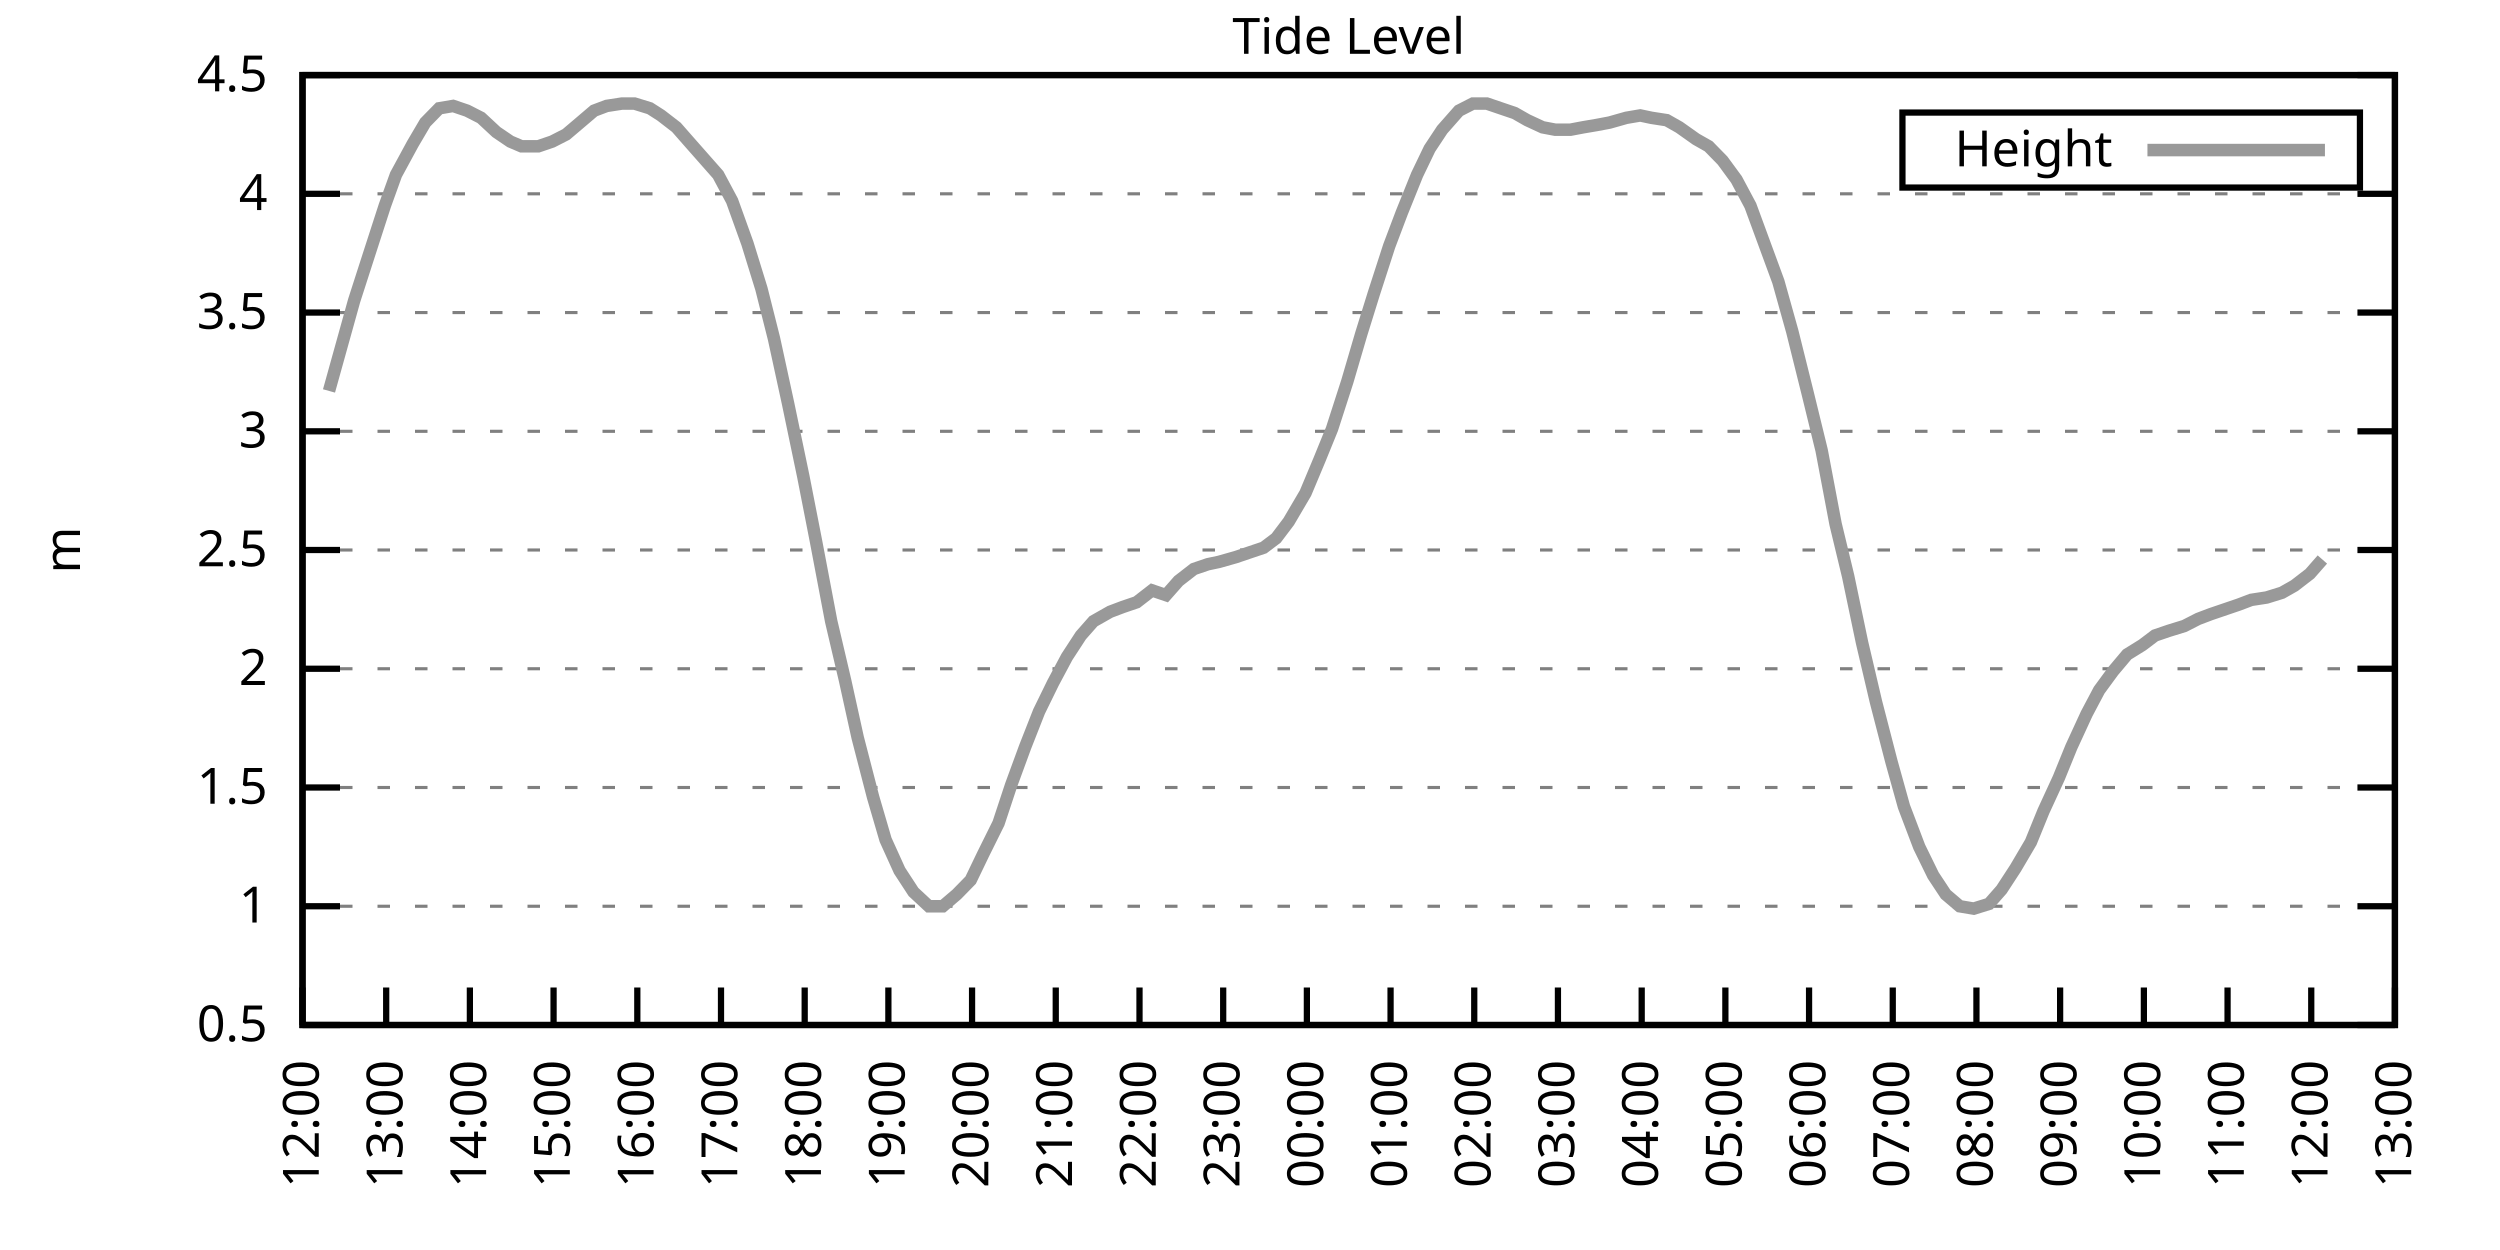
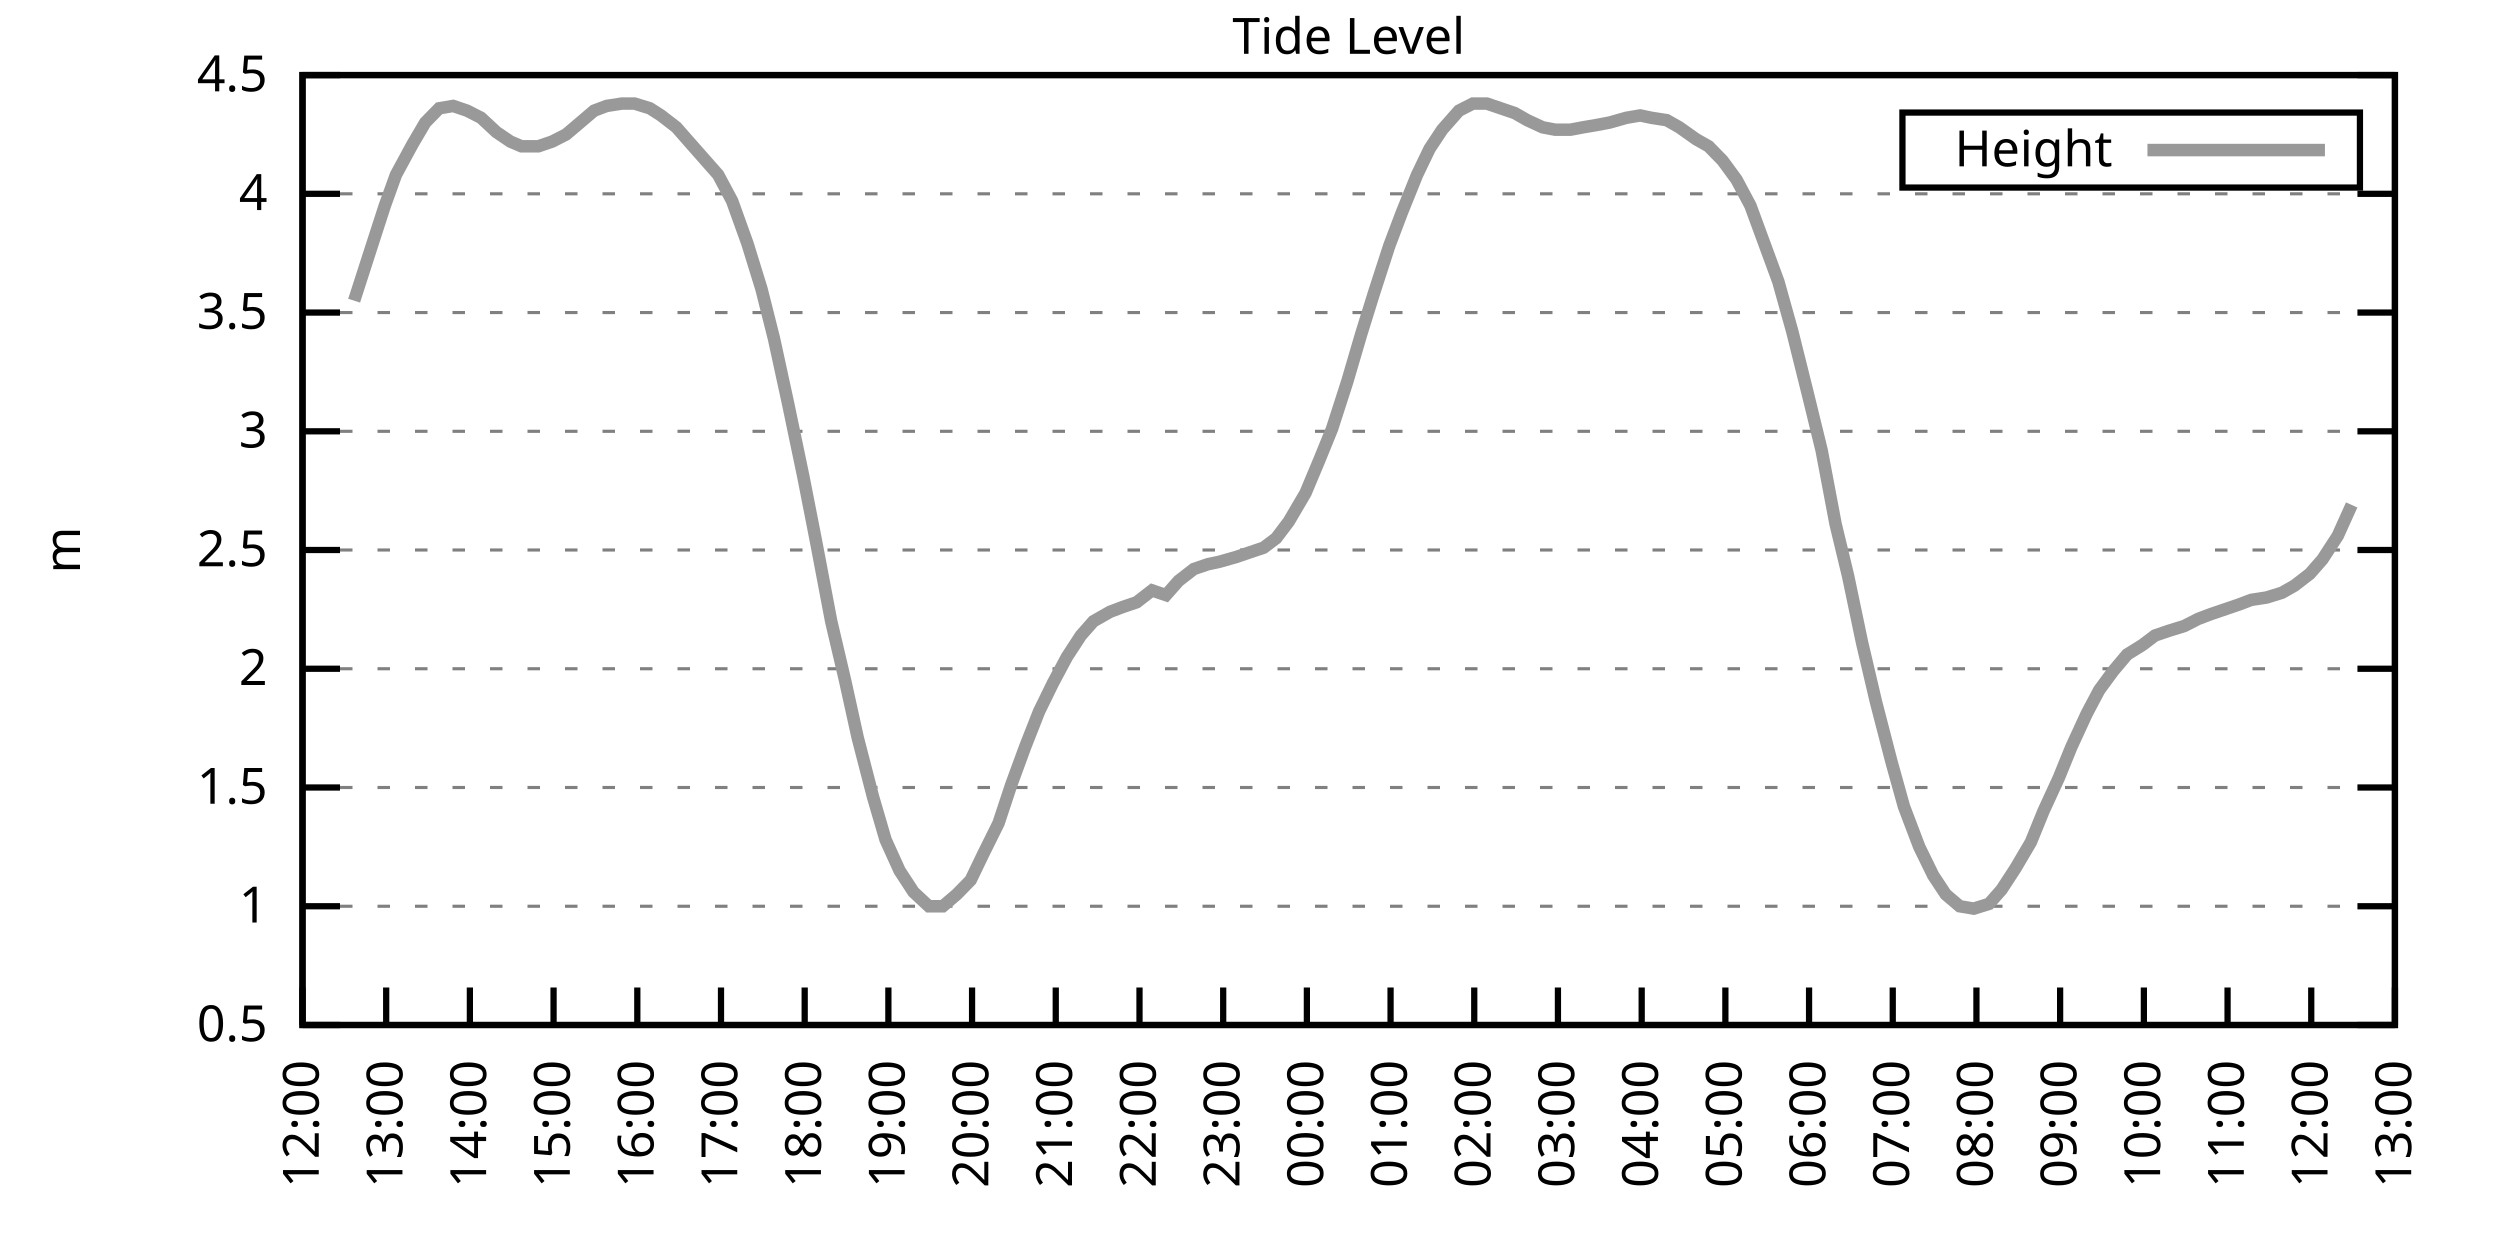
<svg xmlns="http://www.w3.org/2000/svg" xmlns:xlink="http://www.w3.org/1999/xlink" width="400" height="200" viewBox="0 0 400 200">
  <g id="gnuplot_canvas">
    <rect x="0" y="0" width="400" height="200" fill="none" />
    <defs>
      <circle id="gpDot" r="0.5" stroke-width="0.5" stroke="currentColor" />
      <path id="gpPt0" stroke-width="0.333" stroke="currentColor" d="M-1,0 h2 M0,-1 v2" />
      <path id="gpPt1" stroke-width="0.333" stroke="currentColor" d="M-1,-1 L1,1 M1,-1 L-1,1" />
      <path id="gpPt2" stroke-width="0.333" stroke="currentColor" d="M-1,0 L1,0 M0,-1 L0,1 M-1,-1 L1,1 M-1,1 L1,-1" />
      <rect id="gpPt3" stroke-width="0.333" stroke="currentColor" x="-1" y="-1" width="2" height="2" />
      <rect id="gpPt4" stroke-width="0.333" stroke="currentColor" fill="currentColor" x="-1" y="-1" width="2" height="2" />
      <circle id="gpPt5" stroke-width="0.333" stroke="currentColor" cx="0" cy="0" r="1" />
      <use xlink:href="#gpPt5" id="gpPt6" fill="currentColor" stroke="none" />
      <path id="gpPt7" stroke-width="0.333" stroke="currentColor" d="M0,-1.33 L-1.33,0.67 L1.33,0.67 z" />
      <use xlink:href="#gpPt7" id="gpPt8" fill="currentColor" stroke="none" />
      <use xlink:href="#gpPt7" id="gpPt9" stroke="currentColor" transform="rotate(180)" />
      <use xlink:href="#gpPt9" id="gpPt10" fill="currentColor" stroke="none" />
      <use xlink:href="#gpPt3" id="gpPt11" stroke="currentColor" transform="rotate(45)" />
      <use xlink:href="#gpPt11" id="gpPt12" fill="currentColor" stroke="none" />
      <path id="gpPt13" stroke-width="0.333" stroke="currentColor" d="M0,1.330 L1.265,0.411 L0.782,-1.067 L-0.782,-1.076 L-1.265,0.411 z" />
      <use xlink:href="#gpPt13" id="gpPt14" fill="currentColor" stroke="none" />
      <filter id="textbox" filterUnits="objectBoundingBox" x="0" y="0" height="1" width="1">
        <feFlood flood-color="white" flood-opacity="1" result="bgnd" />
        <feComposite in="SourceGraphic" in2="bgnd" operator="atop" />
      </filter>
      <filter id="greybox" filterUnits="objectBoundingBox" x="0" y="0" height="1" width="1">
        <feFlood flood-color="lightgrey" flood-opacity="1" result="grey" />
        <feComposite in="SourceGraphic" in2="grey" operator="atop" />
      </filter>
    </defs>
    <g fill="none" color="white" stroke="currentColor" stroke-width="1.00" stroke-linecap="butt" stroke-linejoin="miter">
</g>
    <g fill="none" color="black" stroke="currentColor" stroke-width="1.00" stroke-linecap="butt" stroke-linejoin="miter">
      <g stroke="none" shape-rendering="crispEdges">
        <polygon fill="rgb(255, 255, 255)" points="48.40,164.00 383.18,164.00 383.18,12.02 48.40,12.02 " />
      </g>
    </g>
    <g fill="none" color="black" stroke="currentColor" stroke-width="1.00" stroke-linecap="butt" stroke-linejoin="miter">
</g>
    <g fill="none" color="black" stroke="black" stroke-width="0.50" stroke-linecap="butt" stroke-linejoin="miter">
</g>
    <g fill="none" color="gray" stroke="currentColor" stroke-width="0.50" stroke-linecap="butt" stroke-linejoin="miter">
      <path stroke="gray" stroke-dasharray="2,4" class="gridline" d="M48.40,164.00 L383.19,164.00  " />
    </g>
    <g fill="none" color="gray" stroke="gray" stroke-width="1.00" stroke-linecap="butt" stroke-linejoin="miter">
</g>
    <g fill="none" color="black" stroke="currentColor" stroke-width="1.00" stroke-linecap="butt" stroke-linejoin="miter">
      <path stroke="black" d="M48.40,164.00 L54.40,164.00 M383.19,164.00 L377.19,164.00  " />
      <g transform="translate(42.80,166.60)" stroke="none" fill="black" font-family="Sans" font-size="8.00" text-anchor="end">
        <text>
          <tspan font-family="Sans"> 0.5</tspan>
        </text>
      </g>
    </g>
    <g fill="none" color="black" stroke="currentColor" stroke-width="1.00" stroke-linecap="butt" stroke-linejoin="miter">
</g>
    <g fill="none" color="black" stroke="black" stroke-width="0.50" stroke-linecap="butt" stroke-linejoin="miter">
</g>
    <g fill="none" color="gray" stroke="currentColor" stroke-width="0.50" stroke-linecap="butt" stroke-linejoin="miter">
      <path stroke="gray" stroke-dasharray="2,4" class="gridline" d="M48.40,145.00 L383.19,145.00  " />
    </g>
    <g fill="none" color="gray" stroke="gray" stroke-width="1.00" stroke-linecap="butt" stroke-linejoin="miter">
</g>
    <g fill="none" color="black" stroke="currentColor" stroke-width="1.00" stroke-linecap="butt" stroke-linejoin="miter">
      <path stroke="black" d="M48.40,145.00 L54.40,145.00 M383.19,145.00 L377.19,145.00  " />
      <g transform="translate(42.80,147.60)" stroke="none" fill="black" font-family="Sans" font-size="8.00" text-anchor="end">
        <text>
          <tspan font-family="Sans"> 1</tspan>
        </text>
      </g>
    </g>
    <g fill="none" color="black" stroke="currentColor" stroke-width="1.00" stroke-linecap="butt" stroke-linejoin="miter">
</g>
    <g fill="none" color="black" stroke="black" stroke-width="0.50" stroke-linecap="butt" stroke-linejoin="miter">
</g>
    <g fill="none" color="gray" stroke="currentColor" stroke-width="0.50" stroke-linecap="butt" stroke-linejoin="miter">
      <path stroke="gray" stroke-dasharray="2,4" class="gridline" d="M48.40,126.00 L383.19,126.00  " />
    </g>
    <g fill="none" color="gray" stroke="gray" stroke-width="1.00" stroke-linecap="butt" stroke-linejoin="miter">
</g>
    <g fill="none" color="black" stroke="currentColor" stroke-width="1.00" stroke-linecap="butt" stroke-linejoin="miter">
      <path stroke="black" d="M48.40,126.00 L54.40,126.00 M383.19,126.00 L377.19,126.00  " />
      <g transform="translate(42.80,128.60)" stroke="none" fill="black" font-family="Sans" font-size="8.00" text-anchor="end">
        <text>
          <tspan font-family="Sans"> 1.5</tspan>
        </text>
      </g>
    </g>
    <g fill="none" color="black" stroke="currentColor" stroke-width="1.00" stroke-linecap="butt" stroke-linejoin="miter">
</g>
    <g fill="none" color="black" stroke="black" stroke-width="0.50" stroke-linecap="butt" stroke-linejoin="miter">
</g>
    <g fill="none" color="gray" stroke="currentColor" stroke-width="0.50" stroke-linecap="butt" stroke-linejoin="miter">
      <path stroke="gray" stroke-dasharray="2,4" class="gridline" d="M48.40,107.00 L383.19,107.00  " />
    </g>
    <g fill="none" color="gray" stroke="gray" stroke-width="1.00" stroke-linecap="butt" stroke-linejoin="miter">
</g>
    <g fill="none" color="black" stroke="currentColor" stroke-width="1.00" stroke-linecap="butt" stroke-linejoin="miter">
      <path stroke="black" d="M48.40,107.00 L54.40,107.00 M383.19,107.00 L377.19,107.00  " />
      <g transform="translate(42.80,109.60)" stroke="none" fill="black" font-family="Sans" font-size="8.00" text-anchor="end">
        <text>
          <tspan font-family="Sans"> 2</tspan>
        </text>
      </g>
    </g>
    <g fill="none" color="black" stroke="currentColor" stroke-width="1.00" stroke-linecap="butt" stroke-linejoin="miter">
</g>
    <g fill="none" color="black" stroke="black" stroke-width="0.50" stroke-linecap="butt" stroke-linejoin="miter">
</g>
    <g fill="none" color="gray" stroke="currentColor" stroke-width="0.50" stroke-linecap="butt" stroke-linejoin="miter">
      <path stroke="gray" stroke-dasharray="2,4" class="gridline" d="M48.40,88.00 L383.19,88.00  " />
    </g>
    <g fill="none" color="gray" stroke="gray" stroke-width="1.00" stroke-linecap="butt" stroke-linejoin="miter">
</g>
    <g fill="none" color="black" stroke="currentColor" stroke-width="1.00" stroke-linecap="butt" stroke-linejoin="miter">
      <path stroke="black" d="M48.40,88.00 L54.40,88.00 M383.19,88.00 L377.19,88.00  " />
      <g transform="translate(42.80,90.60)" stroke="none" fill="black" font-family="Sans" font-size="8.00" text-anchor="end">
        <text>
          <tspan font-family="Sans"> 2.5</tspan>
        </text>
      </g>
    </g>
    <g fill="none" color="black" stroke="currentColor" stroke-width="1.00" stroke-linecap="butt" stroke-linejoin="miter">
</g>
    <g fill="none" color="black" stroke="black" stroke-width="0.50" stroke-linecap="butt" stroke-linejoin="miter">
</g>
    <g fill="none" color="gray" stroke="currentColor" stroke-width="0.50" stroke-linecap="butt" stroke-linejoin="miter">
      <path stroke="gray" stroke-dasharray="2,4" class="gridline" d="M48.40,69.01 L383.19,69.01  " />
    </g>
    <g fill="none" color="gray" stroke="gray" stroke-width="1.00" stroke-linecap="butt" stroke-linejoin="miter">
</g>
    <g fill="none" color="black" stroke="currentColor" stroke-width="1.00" stroke-linecap="butt" stroke-linejoin="miter">
      <path stroke="black" d="M48.40,69.01 L54.40,69.01 M383.19,69.01 L377.19,69.01  " />
      <g transform="translate(42.80,71.61)" stroke="none" fill="black" font-family="Sans" font-size="8.00" text-anchor="end">
        <text>
          <tspan font-family="Sans"> 3</tspan>
        </text>
      </g>
    </g>
    <g fill="none" color="black" stroke="currentColor" stroke-width="1.00" stroke-linecap="butt" stroke-linejoin="miter">
</g>
    <g fill="none" color="black" stroke="black" stroke-width="0.50" stroke-linecap="butt" stroke-linejoin="miter">
</g>
    <g fill="none" color="gray" stroke="currentColor" stroke-width="0.50" stroke-linecap="butt" stroke-linejoin="miter">
      <path stroke="gray" stroke-dasharray="2,4" class="gridline" d="M48.40,50.01 L383.19,50.01  " />
    </g>
    <g fill="none" color="gray" stroke="gray" stroke-width="1.00" stroke-linecap="butt" stroke-linejoin="miter">
</g>
    <g fill="none" color="black" stroke="currentColor" stroke-width="1.00" stroke-linecap="butt" stroke-linejoin="miter">
      <path stroke="black" d="M48.40,50.01 L54.40,50.01 M383.19,50.01 L377.19,50.01  " />
      <g transform="translate(42.80,52.61)" stroke="none" fill="black" font-family="Sans" font-size="8.00" text-anchor="end">
        <text>
          <tspan font-family="Sans"> 3.5</tspan>
        </text>
      </g>
    </g>
    <g fill="none" color="black" stroke="currentColor" stroke-width="1.00" stroke-linecap="butt" stroke-linejoin="miter">
</g>
    <g fill="none" color="black" stroke="black" stroke-width="0.50" stroke-linecap="butt" stroke-linejoin="miter">
</g>
    <g fill="none" color="gray" stroke="currentColor" stroke-width="0.50" stroke-linecap="butt" stroke-linejoin="miter">
      <path stroke="gray" stroke-dasharray="2,4" class="gridline" d="M48.40,31.01 L383.19,31.01  " />
    </g>
    <g fill="none" color="gray" stroke="gray" stroke-width="1.00" stroke-linecap="butt" stroke-linejoin="miter">
</g>
    <g fill="none" color="black" stroke="currentColor" stroke-width="1.00" stroke-linecap="butt" stroke-linejoin="miter">
      <path stroke="black" d="M48.40,31.01 L54.40,31.01 M383.19,31.01 L377.19,31.01  " />
      <g transform="translate(42.80,33.61)" stroke="none" fill="black" font-family="Sans" font-size="8.00" text-anchor="end">
        <text>
          <tspan font-family="Sans"> 4</tspan>
        </text>
      </g>
    </g>
    <g fill="none" color="black" stroke="currentColor" stroke-width="1.00" stroke-linecap="butt" stroke-linejoin="miter">
</g>
    <g fill="none" color="black" stroke="black" stroke-width="0.50" stroke-linecap="butt" stroke-linejoin="miter">
</g>
    <g fill="none" color="gray" stroke="currentColor" stroke-width="0.50" stroke-linecap="butt" stroke-linejoin="miter">
      <path stroke="gray" stroke-dasharray="2,4" class="gridline" d="M48.40,12.01 L383.19,12.01  " />
    </g>
    <g fill="none" color="gray" stroke="gray" stroke-width="1.00" stroke-linecap="butt" stroke-linejoin="miter">
</g>
    <g fill="none" color="black" stroke="currentColor" stroke-width="1.00" stroke-linecap="butt" stroke-linejoin="miter">
      <path stroke="black" d="M48.40,12.01 L54.40,12.01 M383.19,12.01 L377.19,12.01  " />
      <g transform="translate(42.80,14.61)" stroke="none" fill="black" font-family="Sans" font-size="8.00" text-anchor="end">
        <text>
          <tspan font-family="Sans"> 4.5</tspan>
        </text>
      </g>
    </g>
    <g fill="none" color="black" stroke="currentColor" stroke-width="1.00" stroke-linecap="butt" stroke-linejoin="miter">
      <path stroke="black" d="M48.40,164.00 L48.40,158.00  " />
      <g transform="translate(51.00,169.60) rotate(270.00)" stroke="none" fill="black" font-family="Sans" font-size="8.00" text-anchor="end">
        <text>
          <tspan font-family="Sans">12:00</tspan>
        </text>
      </g>
    </g>
    <g fill="none" color="black" stroke="currentColor" stroke-width="1.00" stroke-linecap="butt" stroke-linejoin="miter">
      <path stroke="black" d="M61.79,164.00 L61.79,158.00  " />
      <g transform="translate(64.39,169.60) rotate(270.00)" stroke="none" fill="black" font-family="Sans" font-size="8.00" text-anchor="end">
        <text>
          <tspan font-family="Sans">13:00</tspan>
        </text>
      </g>
    </g>
    <g fill="none" color="black" stroke="currentColor" stroke-width="1.00" stroke-linecap="butt" stroke-linejoin="miter">
      <path stroke="black" d="M75.18,164.00 L75.18,158.00  " />
      <g transform="translate(77.78,169.60) rotate(270.00)" stroke="none" fill="black" font-family="Sans" font-size="8.00" text-anchor="end">
        <text>
          <tspan font-family="Sans">14:00</tspan>
        </text>
      </g>
    </g>
    <g fill="none" color="black" stroke="currentColor" stroke-width="1.00" stroke-linecap="butt" stroke-linejoin="miter">
      <path stroke="black" d="M88.57,164.00 L88.57,158.00  " />
      <g transform="translate(91.17,169.60) rotate(270.00)" stroke="none" fill="black" font-family="Sans" font-size="8.00" text-anchor="end">
        <text>
          <tspan font-family="Sans">15:00</tspan>
        </text>
      </g>
    </g>
    <g fill="none" color="black" stroke="currentColor" stroke-width="1.00" stroke-linecap="butt" stroke-linejoin="miter">
      <path stroke="black" d="M101.97,164.00 L101.97,158.00  " />
      <g transform="translate(104.57,169.60) rotate(270.00)" stroke="none" fill="black" font-family="Sans" font-size="8.00" text-anchor="end">
        <text>
          <tspan font-family="Sans">16:00</tspan>
        </text>
      </g>
    </g>
    <g fill="none" color="black" stroke="currentColor" stroke-width="1.00" stroke-linecap="butt" stroke-linejoin="miter">
      <path stroke="black" d="M115.36,164.00 L115.36,158.00  " />
      <g transform="translate(117.96,169.60) rotate(270.00)" stroke="none" fill="black" font-family="Sans" font-size="8.00" text-anchor="end">
        <text>
          <tspan font-family="Sans">17:00</tspan>
        </text>
      </g>
    </g>
    <g fill="none" color="black" stroke="currentColor" stroke-width="1.00" stroke-linecap="butt" stroke-linejoin="miter">
      <path stroke="black" d="M128.75,164.00 L128.75,158.00  " />
      <g transform="translate(131.35,169.60) rotate(270.00)" stroke="none" fill="black" font-family="Sans" font-size="8.00" text-anchor="end">
        <text>
          <tspan font-family="Sans">18:00</tspan>
        </text>
      </g>
    </g>
    <g fill="none" color="black" stroke="currentColor" stroke-width="1.00" stroke-linecap="butt" stroke-linejoin="miter">
      <path stroke="black" d="M142.14,164.00 L142.14,158.00  " />
      <g transform="translate(144.74,169.60) rotate(270.00)" stroke="none" fill="black" font-family="Sans" font-size="8.00" text-anchor="end">
        <text>
          <tspan font-family="Sans">19:00</tspan>
        </text>
      </g>
    </g>
    <g fill="none" color="black" stroke="currentColor" stroke-width="1.00" stroke-linecap="butt" stroke-linejoin="miter">
      <path stroke="black" d="M155.53,164.00 L155.53,158.00  " />
      <g transform="translate(158.13,169.60) rotate(270.00)" stroke="none" fill="black" font-family="Sans" font-size="8.00" text-anchor="end">
        <text>
          <tspan font-family="Sans">20:00</tspan>
        </text>
      </g>
    </g>
    <g fill="none" color="black" stroke="currentColor" stroke-width="1.00" stroke-linecap="butt" stroke-linejoin="miter">
      <path stroke="black" d="M168.92,164.00 L168.92,158.00  " />
      <g transform="translate(171.52,169.60) rotate(270.00)" stroke="none" fill="black" font-family="Sans" font-size="8.00" text-anchor="end">
        <text>
          <tspan font-family="Sans">21:00</tspan>
        </text>
      </g>
    </g>
    <g fill="none" color="black" stroke="currentColor" stroke-width="1.00" stroke-linecap="butt" stroke-linejoin="miter">
      <path stroke="black" d="M182.32,164.00 L182.32,158.00  " />
      <g transform="translate(184.92,169.60) rotate(270.00)" stroke="none" fill="black" font-family="Sans" font-size="8.00" text-anchor="end">
        <text>
          <tspan font-family="Sans">22:00</tspan>
        </text>
      </g>
    </g>
    <g fill="none" color="black" stroke="currentColor" stroke-width="1.00" stroke-linecap="butt" stroke-linejoin="miter">
      <path stroke="black" d="M195.71,164.00 L195.71,158.00  " />
      <g transform="translate(198.31,169.60) rotate(270.00)" stroke="none" fill="black" font-family="Sans" font-size="8.00" text-anchor="end">
        <text>
          <tspan font-family="Sans">23:00</tspan>
        </text>
      </g>
    </g>
    <g fill="none" color="black" stroke="currentColor" stroke-width="1.00" stroke-linecap="butt" stroke-linejoin="miter">
      <path stroke="black" d="M209.10,164.00 L209.10,158.00  " />
      <g transform="translate(211.70,169.60) rotate(270.00)" stroke="none" fill="black" font-family="Sans" font-size="8.00" text-anchor="end">
        <text>
          <tspan font-family="Sans">00:00</tspan>
        </text>
      </g>
    </g>
    <g fill="none" color="black" stroke="currentColor" stroke-width="1.00" stroke-linecap="butt" stroke-linejoin="miter">
      <path stroke="black" d="M222.49,164.00 L222.49,158.00  " />
      <g transform="translate(225.09,169.60) rotate(270.00)" stroke="none" fill="black" font-family="Sans" font-size="8.00" text-anchor="end">
        <text>
          <tspan font-family="Sans">01:00</tspan>
        </text>
      </g>
    </g>
    <g fill="none" color="black" stroke="currentColor" stroke-width="1.00" stroke-linecap="butt" stroke-linejoin="miter">
      <path stroke="black" d="M235.88,164.00 L235.88,158.00  " />
      <g transform="translate(238.48,169.60) rotate(270.00)" stroke="none" fill="black" font-family="Sans" font-size="8.00" text-anchor="end">
        <text>
          <tspan font-family="Sans">02:00</tspan>
        </text>
      </g>
    </g>
    <g fill="none" color="black" stroke="currentColor" stroke-width="1.00" stroke-linecap="butt" stroke-linejoin="miter">
      <path stroke="black" d="M249.27,164.00 L249.27,158.00  " />
      <g transform="translate(251.87,169.60) rotate(270.00)" stroke="none" fill="black" font-family="Sans" font-size="8.00" text-anchor="end">
        <text>
          <tspan font-family="Sans">03:00</tspan>
        </text>
      </g>
    </g>
    <g fill="none" color="black" stroke="currentColor" stroke-width="1.00" stroke-linecap="butt" stroke-linejoin="miter">
      <path stroke="black" d="M262.67,164.00 L262.67,158.00  " />
      <g transform="translate(265.27,169.60) rotate(270.00)" stroke="none" fill="black" font-family="Sans" font-size="8.00" text-anchor="end">
        <text>
          <tspan font-family="Sans">04:00</tspan>
        </text>
      </g>
    </g>
    <g fill="none" color="black" stroke="currentColor" stroke-width="1.00" stroke-linecap="butt" stroke-linejoin="miter">
      <path stroke="black" d="M276.06,164.00 L276.06,158.00  " />
      <g transform="translate(278.66,169.60) rotate(270.00)" stroke="none" fill="black" font-family="Sans" font-size="8.00" text-anchor="end">
        <text>
          <tspan font-family="Sans">05:00</tspan>
        </text>
      </g>
    </g>
    <g fill="none" color="black" stroke="currentColor" stroke-width="1.00" stroke-linecap="butt" stroke-linejoin="miter">
      <path stroke="black" d="M289.45,164.00 L289.45,158.00  " />
      <g transform="translate(292.05,169.60) rotate(270.00)" stroke="none" fill="black" font-family="Sans" font-size="8.00" text-anchor="end">
        <text>
          <tspan font-family="Sans">06:00</tspan>
        </text>
      </g>
    </g>
    <g fill="none" color="black" stroke="currentColor" stroke-width="1.00" stroke-linecap="butt" stroke-linejoin="miter">
      <path stroke="black" d="M302.84,164.00 L302.84,158.00  " />
      <g transform="translate(305.44,169.60) rotate(270.00)" stroke="none" fill="black" font-family="Sans" font-size="8.00" text-anchor="end">
        <text>
          <tspan font-family="Sans">07:00</tspan>
        </text>
      </g>
    </g>
    <g fill="none" color="black" stroke="currentColor" stroke-width="1.00" stroke-linecap="butt" stroke-linejoin="miter">
      <path stroke="black" d="M316.23,164.00 L316.23,158.00  " />
      <g transform="translate(318.83,169.60) rotate(270.00)" stroke="none" fill="black" font-family="Sans" font-size="8.00" text-anchor="end">
        <text>
          <tspan font-family="Sans">08:00</tspan>
        </text>
      </g>
    </g>
    <g fill="none" color="black" stroke="currentColor" stroke-width="1.00" stroke-linecap="butt" stroke-linejoin="miter">
      <path stroke="black" d="M329.62,164.00 L329.62,158.00  " />
      <g transform="translate(332.22,169.60) rotate(270.00)" stroke="none" fill="black" font-family="Sans" font-size="8.00" text-anchor="end">
        <text>
          <tspan font-family="Sans">09:00</tspan>
        </text>
      </g>
    </g>
    <g fill="none" color="black" stroke="currentColor" stroke-width="1.00" stroke-linecap="butt" stroke-linejoin="miter">
      <path stroke="black" d="M343.02,164.00 L343.02,158.00  " />
      <g transform="translate(345.62,169.60) rotate(270.00)" stroke="none" fill="black" font-family="Sans" font-size="8.00" text-anchor="end">
        <text>
          <tspan font-family="Sans">10:00</tspan>
        </text>
      </g>
    </g>
    <g fill="none" color="black" stroke="currentColor" stroke-width="1.00" stroke-linecap="butt" stroke-linejoin="miter">
      <path stroke="black" d="M356.41,164.00 L356.41,158.00  " />
      <g transform="translate(359.01,169.60) rotate(270.00)" stroke="none" fill="black" font-family="Sans" font-size="8.00" text-anchor="end">
        <text>
          <tspan font-family="Sans">11:00</tspan>
        </text>
      </g>
    </g>
    <g fill="none" color="black" stroke="currentColor" stroke-width="1.00" stroke-linecap="butt" stroke-linejoin="miter">
      <path stroke="black" d="M369.80,164.00 L369.80,158.00  " />
      <g transform="translate(372.40,169.60) rotate(270.00)" stroke="none" fill="black" font-family="Sans" font-size="8.00" text-anchor="end">
        <text>
          <tspan font-family="Sans">12:00</tspan>
        </text>
      </g>
    </g>
    <g fill="none" color="black" stroke="currentColor" stroke-width="1.00" stroke-linecap="butt" stroke-linejoin="miter">
      <path stroke="black" d="M383.19,164.00 L383.19,158.00  " />
      <g transform="translate(385.79,169.60) rotate(270.00)" stroke="none" fill="black" font-family="Sans" font-size="8.00" text-anchor="end">
        <text>
          <tspan font-family="Sans">13:00</tspan>
        </text>
      </g>
    </g>
    <g fill="none" color="black" stroke="currentColor" stroke-width="1.00" stroke-linecap="butt" stroke-linejoin="miter">
</g>
    <g fill="none" color="black" stroke="currentColor" stroke-width="1.00" stroke-linecap="butt" stroke-linejoin="miter">
      <path stroke="black" d="M48.40,12.01 L48.40,164.00 L383.19,164.00 L383.19,12.01 L48.40,12.01 Z  " />
    </g>
    <g fill="none" color="black" stroke="currentColor" stroke-width="1.00" stroke-linecap="butt" stroke-linejoin="miter">
</g>
    <g fill="none" color="black" stroke="currentColor" stroke-width="1.00" stroke-linecap="butt" stroke-linejoin="miter">
      <path stroke="black" d="M304.39,30.01 L304.39,18.01 L377.59,18.01 L377.59,30.01 L304.39,30.01 Z  " />
    </g>
    <g id="Tide_level_plot_1">
      <g fill="none" color="white" stroke="black" stroke-width="2.00" stroke-linecap="butt" stroke-linejoin="miter">
</g>
      <g fill="none" color="black" stroke="currentColor" stroke-width="2.00" stroke-linecap="butt" stroke-linejoin="miter">
        <g transform="translate(337.99,26.61)" stroke="none" fill="black" font-family="Sans" font-size="8.00" text-anchor="end">
          <text>
            <tspan font-family="Sans">Height</tspan>
          </text>
        </g>
      </g>
      <g fill="none" color="black" stroke="currentColor" stroke-width="2.00" stroke-linecap="butt" stroke-linejoin="miter">
-         <path stroke="rgb(153, 153, 153)" d="M343.59,24.01 L371.99,24.01 M52.64,62.55 L54.65,55.33 L56.66,48.11 L59.11,40.51 L61.57,32.91 L63.35,27.97   L66.03,23.03 L68.04,19.61 L70.27,17.33 L72.50,16.95 L74.74,17.71 L76.97,18.85 L79.42,21.13 L81.66,22.65   L83.44,23.41 L86.12,23.41 L88.35,22.65 L90.58,21.51 L92.82,19.61 L95.05,17.71 L97.06,16.95 L99.51,16.57   L101.52,16.57 L103.98,17.33 L105.76,18.47 L108.22,20.37 L110.22,22.65 L114.91,27.97 L117.14,32.15 L119.60,38.99   L121.83,46.21 L123.84,54.19 L126.07,64.45 L128.53,76.23 L130.54,86.49 L132.99,99.40 L135.22,108.90 L137.23,118.02   L139.69,127.52 L141.69,134.36 L143.93,139.30 L146.16,142.72 L148.61,145.00 L150.85,145.00 L153.08,143.10 L155.31,140.82   L157.32,136.64 L159.77,131.70 L161.78,125.62 L164.01,119.54 L166.25,113.84 L168.48,109.28 L170.71,105.10 L172.94,101.68   L174.95,99.40 L177.63,97.88 L179.64,97.12 L181.87,96.36 L184.32,94.46 L186.56,95.22 L188.57,92.94 L191.02,91.04   L193.25,90.28 L195.04,89.90 L197.72,89.14 L199.95,88.38 L202.18,87.63 L204.19,86.11 L206.20,83.45 L208.88,78.89   L211.11,73.57 L213.12,68.63 L215.57,61.03 L217.80,53.43 L219.81,46.97 L222.27,39.37 L224.28,34.05 L226.73,27.97   L228.74,23.79 L230.75,20.75 L233.43,17.71 L235.66,16.57 L237.89,16.57 L240.12,17.33 L242.36,18.09 L244.36,19.23   L246.82,20.37 L248.83,20.75 L251.28,20.75 L253.29,20.37 L255.52,19.99 L257.53,19.61 L260.21,18.85 L262.44,18.47   L264.23,18.85 L266.68,19.23 L268.69,20.37 L271.37,22.27 L273.38,23.41 L275.61,25.69 L277.84,28.73 L280.07,32.91   L284.54,45.07 L286.77,53.05 L289.23,62.93 L291.46,72.05 L293.69,83.83 L295.70,92.18 L297.93,102.82 L300.16,112.32   L302.62,121.82 L304.63,129.04 L307.08,135.50 L309.31,140.06 L311.32,143.10 L313.55,145.00 L315.79,145.38 L318.24,144.62   L320.25,142.34 L322.48,138.92 L324.94,134.74 L326.95,129.80 L329.40,124.48 L331.41,119.54 L333.86,114.22 L335.87,110.42   L338.10,107.38 L340.34,104.72 L342.79,103.20 L344.80,101.68 L347.03,100.92 L349.49,100.16 L351.72,99.02 L353.73,98.26   L355.96,97.50 L358.19,96.74 L360.20,95.98 L362.66,95.60 L365.11,94.84 L367.12,93.70 L369.58,91.80 L371.58,89.52    " />
+         <path stroke="rgb(153, 153, 153)" d="M343.59,24.01 L371.99,24.01 M56.66,48.11 L59.11,40.51 L61.57,32.91 L63.35,27.97 L66.03,23.03 L68.04,19.61   L70.27,17.33 L72.50,16.95 L74.74,17.71 L76.97,18.85 L79.42,21.13 L81.66,22.65 L83.44,23.41 L86.12,23.41   L88.35,22.65 L90.58,21.51 L92.82,19.61 L95.05,17.71 L97.06,16.95 L99.51,16.57 L101.52,16.57 L103.98,17.33   L105.76,18.47 L108.22,20.37 L110.22,22.65 L114.91,27.97 L117.14,32.15 L119.60,38.99 L121.83,46.21 L123.84,54.19   L126.07,64.45 L128.53,76.23 L130.54,86.49 L132.99,99.40 L135.22,108.90 L137.23,118.02 L139.69,127.52 L141.69,134.36   L143.93,139.30 L146.16,142.72 L148.61,145.00 L150.85,145.00 L153.08,143.10 L155.31,140.82 L157.32,136.64 L159.77,131.70   L161.78,125.62 L164.01,119.54 L166.25,113.84 L168.48,109.28 L170.71,105.10 L172.94,101.68 L174.95,99.40 L177.63,97.88   L179.64,97.12 L181.87,96.36 L184.32,94.46 L186.56,95.22 L188.57,92.94 L191.02,91.04 L193.25,90.28 L195.04,89.90   L197.72,89.14 L199.95,88.38 L202.18,87.63 L204.19,86.11 L206.20,83.45 L208.88,78.89 L211.11,73.57 L213.12,68.63   L215.57,61.03 L217.80,53.43 L219.81,46.97 L222.27,39.37 L224.28,34.05 L226.73,27.97 L228.74,23.79 L230.75,20.75   L233.43,17.71 L235.66,16.57 L237.89,16.57 L240.12,17.33 L242.36,18.09 L244.36,19.23 L246.82,20.37 L248.83,20.75   L251.28,20.75 L253.29,20.37 L255.52,19.99 L257.53,19.61 L260.21,18.85 L262.44,18.47 L264.23,18.85 L266.68,19.23   L268.69,20.37 L271.37,22.27 L273.38,23.41 L275.61,25.69 L277.84,28.73 L280.07,32.91 L284.54,45.07 L286.77,53.05   L289.23,62.93 L291.46,72.05 L293.69,83.83 L295.70,92.18 L297.93,102.82 L300.16,112.32 L302.62,121.82 L304.63,129.04   L307.08,135.50 L309.31,140.06 L311.32,143.10 L313.55,145.00 L315.79,145.38 L318.24,144.62 L320.25,142.34 L322.48,138.92   L324.94,134.74 L326.95,129.80 L329.40,124.48 L331.41,119.54 L333.86,114.22 L335.87,110.42 L338.10,107.38 L340.34,104.72   L342.79,103.20 L344.80,101.68 L347.03,100.92 L349.49,100.16 L351.72,99.02 L353.73,98.26 L355.96,97.50 L358.19,96.74   L360.20,95.98 L362.66,95.60 L365.11,94.84 L367.12,93.70 L369.58,91.80 L371.58,89.52 L374.04,85.73 L376.27,80.79    " />
      </g>
    </g>
    <g fill="none" color="black" stroke="currentColor" stroke-width="2.00" stroke-linecap="butt" stroke-linejoin="miter">
</g>
    <g fill="none" color="black" stroke="black" stroke-width="1.00" stroke-linecap="butt" stroke-linejoin="miter">
</g>
    <g fill="none" color="black" stroke="currentColor" stroke-width="1.00" stroke-linecap="butt" stroke-linejoin="miter">
      <path stroke="black" d="M48.40,12.01 L48.40,164.00 L383.19,164.00 L383.19,12.01 L48.40,12.01 Z  " />
      <g transform="translate(12.80,88.01) rotate(270.00)" stroke="none" fill="black" font-family="Sans" font-size="8.00" text-anchor="middle">
        <text>
          <tspan font-family="Sans">m</tspan>
        </text>
      </g>
    </g>
    <g fill="none" color="black" stroke="currentColor" stroke-width="1.00" stroke-linecap="butt" stroke-linejoin="miter">
</g>
    <g fill="none" color="black" stroke="currentColor" stroke-width="1.00" stroke-linecap="butt" stroke-linejoin="miter">
      <g transform="translate(215.79,8.61)" stroke="none" fill="black" font-family="Sans" font-size="8.00" text-anchor="middle">
        <text>
          <tspan font-family="Sans">Tide Level</tspan>
        </text>
      </g>
    </g>
    <g fill="none" color="black" stroke="currentColor" stroke-width="1.00" stroke-linecap="butt" stroke-linejoin="miter">
</g>
  </g>
</svg>
